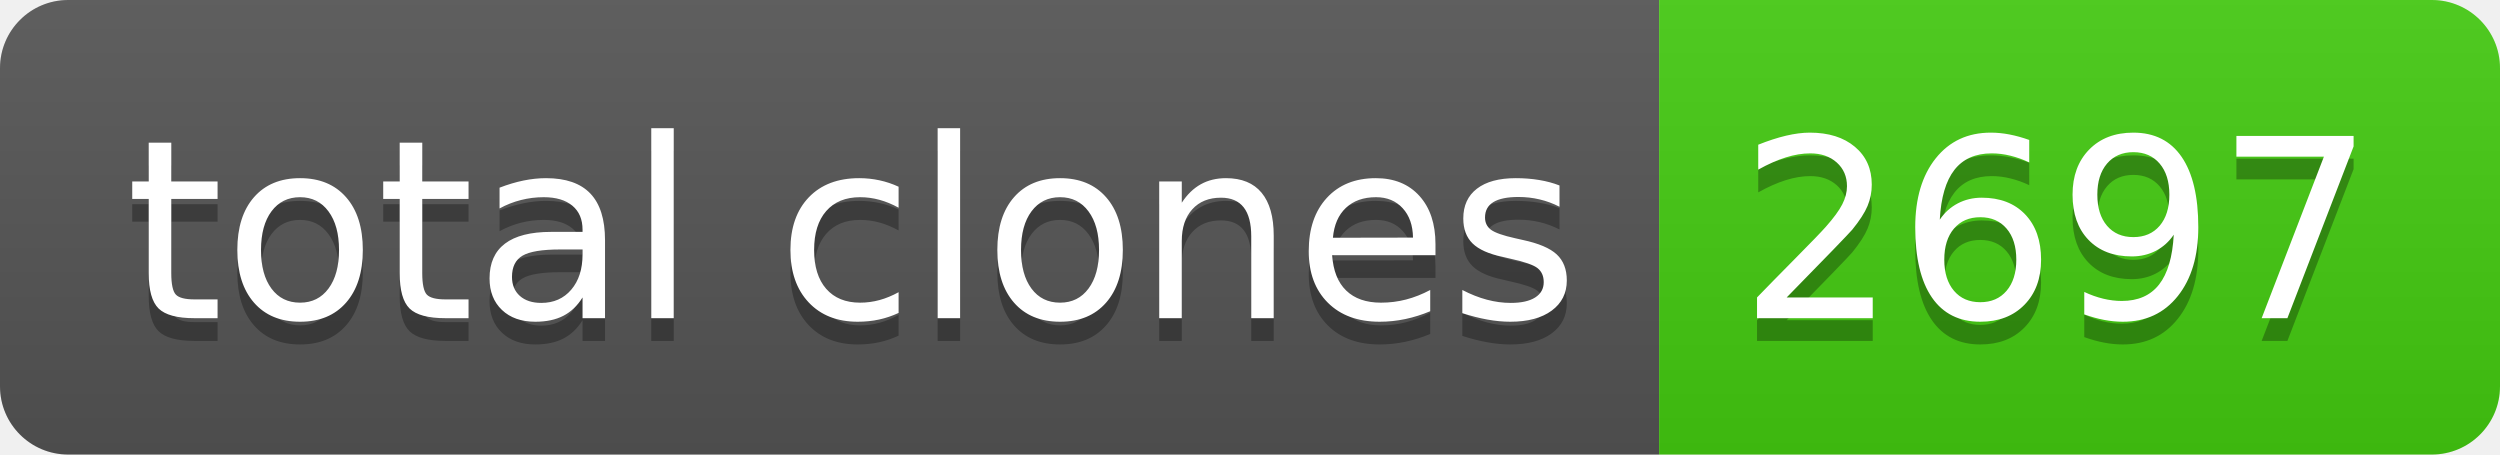
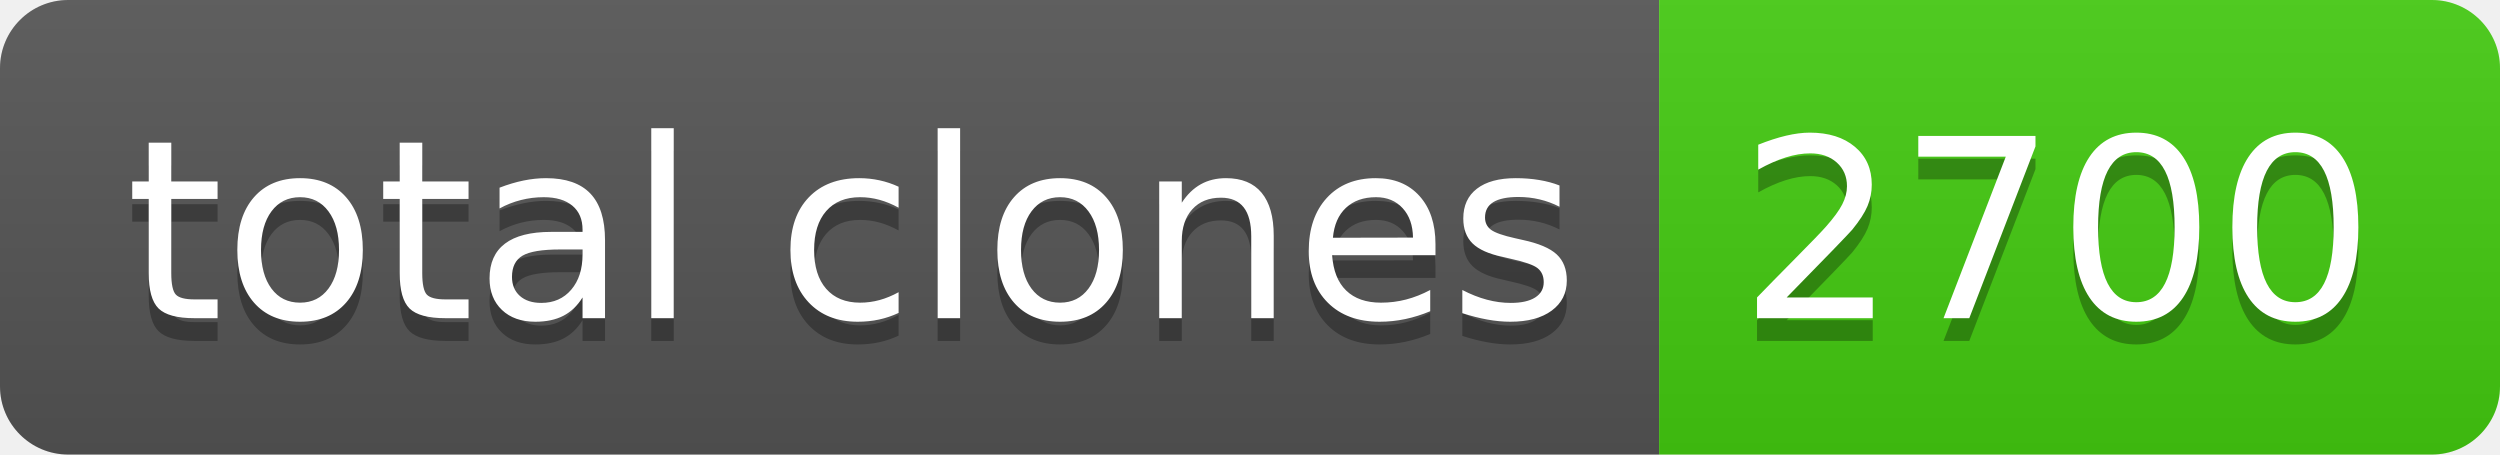
- <svg xmlns="http://www.w3.org/2000/svg" width="110" height="20" role="img" aria-label="total clones: 2697">
+ <svg xmlns="http://www.w3.org/2000/svg" width="110" height="20" role="img" aria-label="total clones: 2700">
  <linearGradient id="s" x2="0" y2="100%">
    <stop offset="0" stop-color="#bbb" stop-opacity=".1" />
    <stop offset="1" stop-opacity=".1" />
  </linearGradient>
  <clipPath id="r">
    <rect width="110" height="20" rx="3" fill="#fff" />
  </clipPath>
  <g clip-path="url(#r)">
    <rect width="73" height="20" fill="#555" />
    <rect x="73" width="37" height="20" fill="#4c1" />
    <rect width="110" height="20" fill="url(#s)" />
  </g>
  <g fill="#fff" text-anchor="middle" font-family="Verdana,Geneva,DejaVu Sans,sans-serif" text-rendering="geometricPrecision" font-size="110">
    <text aria-hidden="true" x="375" y="150" fill="#010101" fill-opacity=".3" transform="scale(.1)" textLength="630">total clones</text>
    <text x="375" y="140" transform="scale(.1)" fill="#fff" textLength="630">total clones</text>
-     <text aria-hidden="true" x="905" y="150" fill="#010101" fill-opacity=".3" transform="scale(.1)" textLength="270">2697</text>
-     <text x="905" y="140" transform="scale(.1)" fill="#fff" textLength="270">2697</text>
+     <text aria-hidden="true" x="905" y="150" fill="#010101" fill-opacity=".3" transform="scale(.1)" textLength="270">2700</text>
+     <text x="905" y="140" transform="scale(.1)" fill="#fff" textLength="270">2700</text>
  </g>
</svg>
